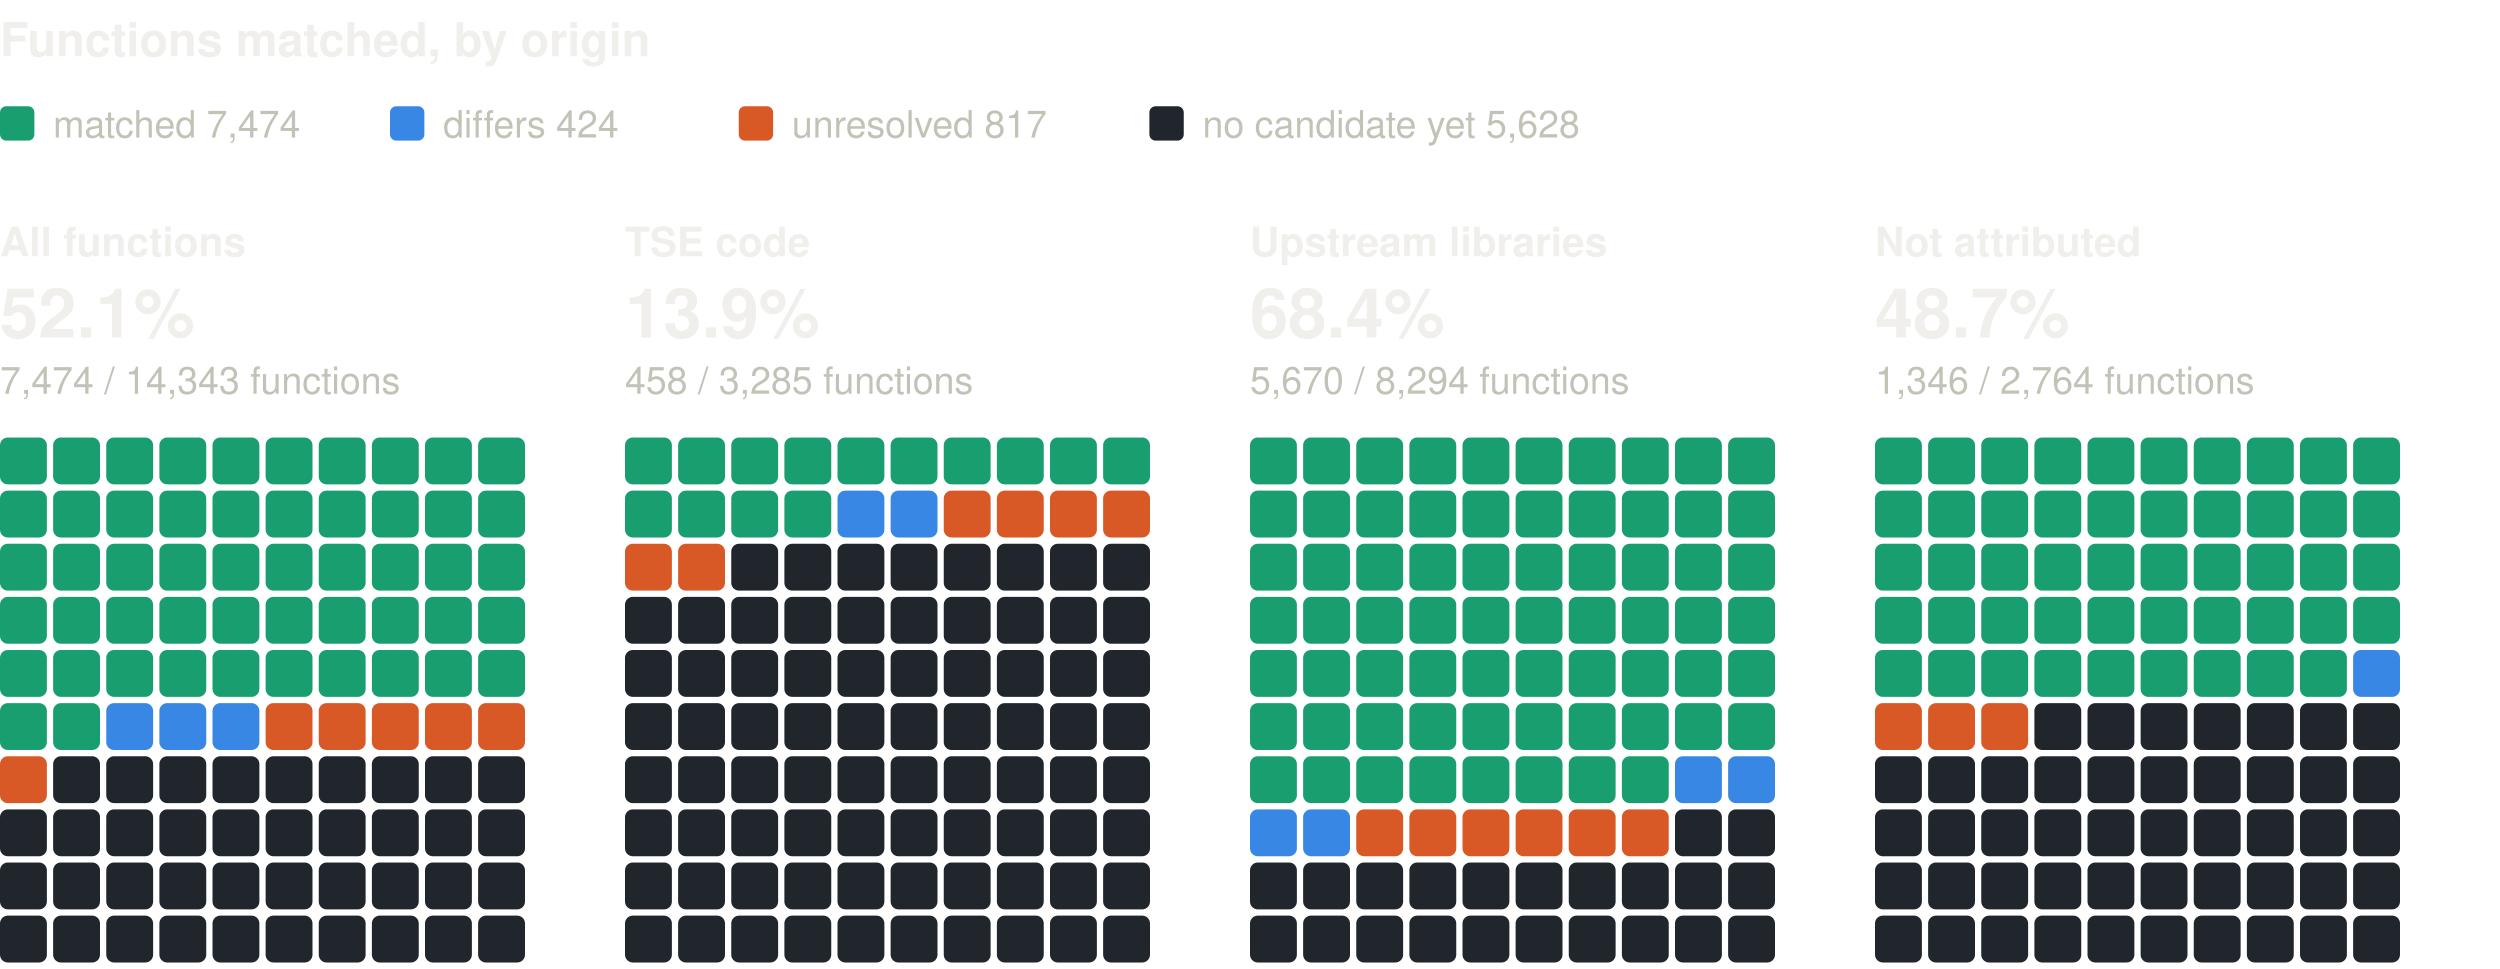
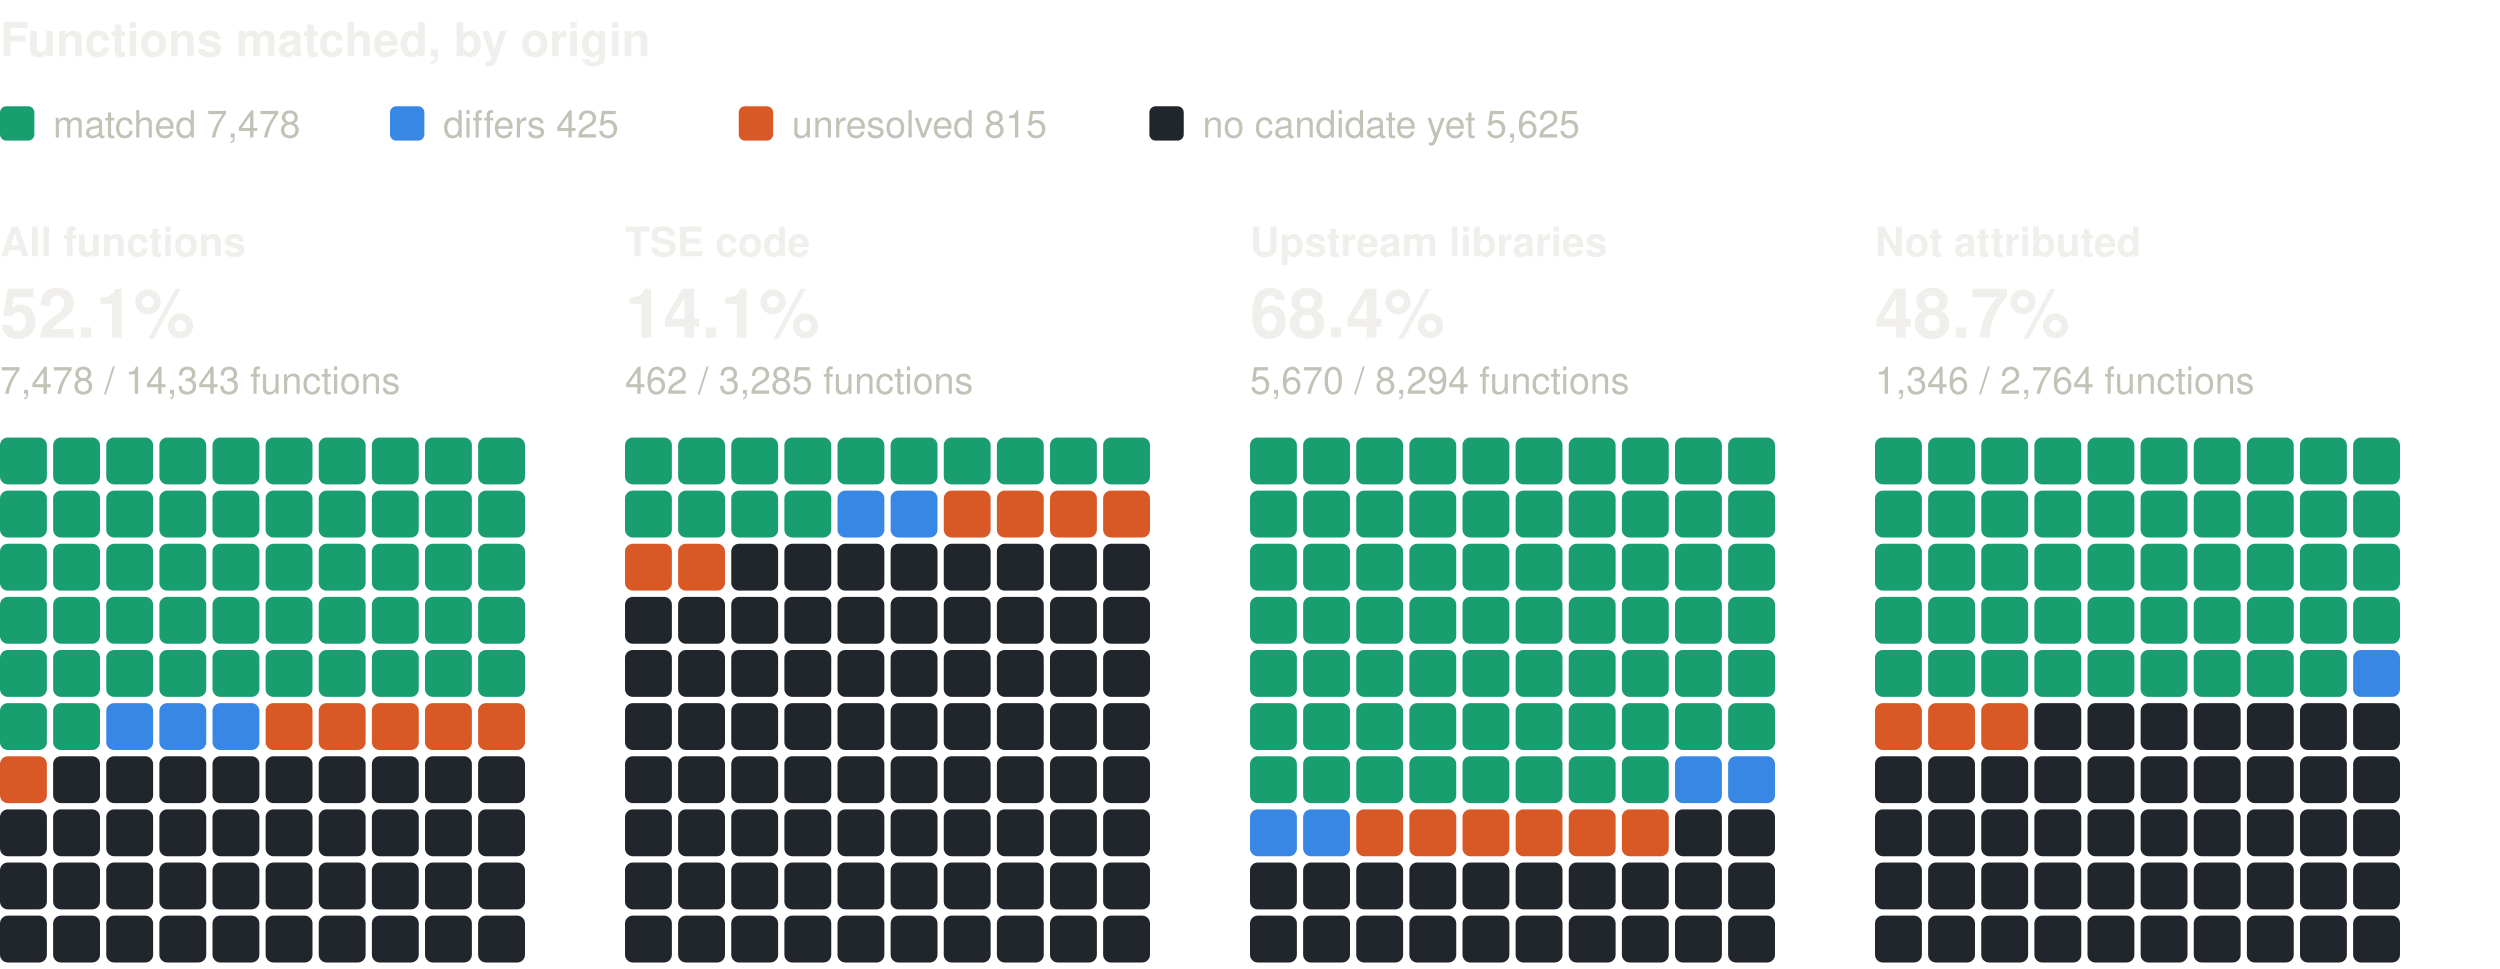
<svg xmlns="http://www.w3.org/2000/svg" width="800" height="310" viewBox="0 0 800 310" role="img" aria-label="Functions matched, by origin: one square per percent, coloured by verdict" font-family="system-ui, -apple-system, 'Segoe UI', Helvetica, Arial, sans-serif">
  <text x="0" y="18" font-size="15" fill="#f0efec" font-weight="600">Functions matched, by origin</text>
  <rect x="0" y="34" width="11" height="11" rx="2" fill="#199e70" />
-   <text x="17" y="44" font-size="12" fill="#c3c2b7">matched 7,474</text>
+   <text x="17" y="44" font-size="12" fill="#c3c2b7">matched 7,478</text>
  <rect x="124.8" y="34" width="11" height="11" rx="2" fill="#3987e5" />
-   <text x="141.8" y="44" font-size="12" fill="#c3c2b7">differs 424</text>
+   <text x="141.8" y="44" font-size="12" fill="#c3c2b7">differs 425</text>
  <rect x="236.4" y="34" width="11" height="11" rx="2" fill="#d95926" />
-   <text x="253.4" y="44" font-size="12" fill="#c3c2b7">unresolved 817</text>
+   <text x="253.4" y="44" font-size="12" fill="#c3c2b7">unresolved 815</text>
  <rect x="367.8" y="34" width="11" height="11" rx="2" fill="#21262d" />
-   <text x="384.8" y="44" font-size="12" fill="#c3c2b7">no candidate yet 5,628</text>
+   <text x="384.8" y="44" font-size="12" fill="#c3c2b7">no candidate yet 5,625</text>
  <text x="0" y="82" font-size="13" fill="#f0efec" font-weight="600">All functions</text>
  <text x="0" y="108" font-size="22" fill="#f0efec" font-weight="600">52.1%</text>
-   <text x="0" y="126" font-size="12" fill="#c3c2b7">7,474 / 14,343 functions</text>
+   <text x="0" y="126" font-size="12" fill="#c3c2b7">7,478 / 14,343 functions</text>
  <rect x="0" y="140" width="15" height="15" rx="2.5" fill="#199e70" />
  <rect x="17" y="140" width="15" height="15" rx="2.5" fill="#199e70" />
  <rect x="34" y="140" width="15" height="15" rx="2.5" fill="#199e70" />
  <rect x="51" y="140" width="15" height="15" rx="2.5" fill="#199e70" />
  <rect x="68" y="140" width="15" height="15" rx="2.5" fill="#199e70" />
  <rect x="85" y="140" width="15" height="15" rx="2.5" fill="#199e70" />
  <rect x="102" y="140" width="15" height="15" rx="2.5" fill="#199e70" />
  <rect x="119" y="140" width="15" height="15" rx="2.5" fill="#199e70" />
  <rect x="136" y="140" width="15" height="15" rx="2.5" fill="#199e70" />
  <rect x="153" y="140" width="15" height="15" rx="2.5" fill="#199e70" />
  <rect x="0" y="157" width="15" height="15" rx="2.5" fill="#199e70" />
  <rect x="17" y="157" width="15" height="15" rx="2.5" fill="#199e70" />
  <rect x="34" y="157" width="15" height="15" rx="2.5" fill="#199e70" />
  <rect x="51" y="157" width="15" height="15" rx="2.5" fill="#199e70" />
  <rect x="68" y="157" width="15" height="15" rx="2.5" fill="#199e70" />
  <rect x="85" y="157" width="15" height="15" rx="2.5" fill="#199e70" />
  <rect x="102" y="157" width="15" height="15" rx="2.5" fill="#199e70" />
  <rect x="119" y="157" width="15" height="15" rx="2.5" fill="#199e70" />
  <rect x="136" y="157" width="15" height="15" rx="2.5" fill="#199e70" />
  <rect x="153" y="157" width="15" height="15" rx="2.5" fill="#199e70" />
  <rect x="0" y="174" width="15" height="15" rx="2.5" fill="#199e70" />
  <rect x="17" y="174" width="15" height="15" rx="2.5" fill="#199e70" />
  <rect x="34" y="174" width="15" height="15" rx="2.5" fill="#199e70" />
  <rect x="51" y="174" width="15" height="15" rx="2.5" fill="#199e70" />
  <rect x="68" y="174" width="15" height="15" rx="2.5" fill="#199e70" />
  <rect x="85" y="174" width="15" height="15" rx="2.5" fill="#199e70" />
  <rect x="102" y="174" width="15" height="15" rx="2.5" fill="#199e70" />
  <rect x="119" y="174" width="15" height="15" rx="2.5" fill="#199e70" />
  <rect x="136" y="174" width="15" height="15" rx="2.5" fill="#199e70" />
  <rect x="153" y="174" width="15" height="15" rx="2.5" fill="#199e70" />
  <rect x="0" y="191" width="15" height="15" rx="2.5" fill="#199e70" />
  <rect x="17" y="191" width="15" height="15" rx="2.5" fill="#199e70" />
  <rect x="34" y="191" width="15" height="15" rx="2.5" fill="#199e70" />
  <rect x="51" y="191" width="15" height="15" rx="2.5" fill="#199e70" />
  <rect x="68" y="191" width="15" height="15" rx="2.5" fill="#199e70" />
  <rect x="85" y="191" width="15" height="15" rx="2.5" fill="#199e70" />
  <rect x="102" y="191" width="15" height="15" rx="2.5" fill="#199e70" />
  <rect x="119" y="191" width="15" height="15" rx="2.5" fill="#199e70" />
  <rect x="136" y="191" width="15" height="15" rx="2.5" fill="#199e70" />
  <rect x="153" y="191" width="15" height="15" rx="2.5" fill="#199e70" />
  <rect x="0" y="208" width="15" height="15" rx="2.5" fill="#199e70" />
  <rect x="17" y="208" width="15" height="15" rx="2.5" fill="#199e70" />
  <rect x="34" y="208" width="15" height="15" rx="2.5" fill="#199e70" />
  <rect x="51" y="208" width="15" height="15" rx="2.5" fill="#199e70" />
  <rect x="68" y="208" width="15" height="15" rx="2.5" fill="#199e70" />
  <rect x="85" y="208" width="15" height="15" rx="2.5" fill="#199e70" />
  <rect x="102" y="208" width="15" height="15" rx="2.5" fill="#199e70" />
  <rect x="119" y="208" width="15" height="15" rx="2.5" fill="#199e70" />
  <rect x="136" y="208" width="15" height="15" rx="2.5" fill="#199e70" />
  <rect x="153" y="208" width="15" height="15" rx="2.5" fill="#199e70" />
  <rect x="0" y="225" width="15" height="15" rx="2.5" fill="#199e70" />
  <rect x="17" y="225" width="15" height="15" rx="2.5" fill="#199e70" />
  <rect x="34" y="225" width="15" height="15" rx="2.5" fill="#3987e5" />
  <rect x="51" y="225" width="15" height="15" rx="2.5" fill="#3987e5" />
  <rect x="68" y="225" width="15" height="15" rx="2.5" fill="#3987e5" />
  <rect x="85" y="225" width="15" height="15" rx="2.5" fill="#d95926" />
  <rect x="102" y="225" width="15" height="15" rx="2.5" fill="#d95926" />
  <rect x="119" y="225" width="15" height="15" rx="2.5" fill="#d95926" />
  <rect x="136" y="225" width="15" height="15" rx="2.5" fill="#d95926" />
  <rect x="153" y="225" width="15" height="15" rx="2.5" fill="#d95926" />
  <rect x="0" y="242" width="15" height="15" rx="2.5" fill="#d95926" />
  <rect x="17" y="242" width="15" height="15" rx="2.5" fill="#21262d" />
  <rect x="34" y="242" width="15" height="15" rx="2.5" fill="#21262d" />
  <rect x="51" y="242" width="15" height="15" rx="2.5" fill="#21262d" />
  <rect x="68" y="242" width="15" height="15" rx="2.5" fill="#21262d" />
  <rect x="85" y="242" width="15" height="15" rx="2.5" fill="#21262d" />
  <rect x="102" y="242" width="15" height="15" rx="2.5" fill="#21262d" />
  <rect x="119" y="242" width="15" height="15" rx="2.5" fill="#21262d" />
  <rect x="136" y="242" width="15" height="15" rx="2.5" fill="#21262d" />
  <rect x="153" y="242" width="15" height="15" rx="2.5" fill="#21262d" />
  <rect x="0" y="259" width="15" height="15" rx="2.5" fill="#21262d" />
  <rect x="17" y="259" width="15" height="15" rx="2.5" fill="#21262d" />
  <rect x="34" y="259" width="15" height="15" rx="2.5" fill="#21262d" />
  <rect x="51" y="259" width="15" height="15" rx="2.5" fill="#21262d" />
  <rect x="68" y="259" width="15" height="15" rx="2.5" fill="#21262d" />
  <rect x="85" y="259" width="15" height="15" rx="2.5" fill="#21262d" />
  <rect x="102" y="259" width="15" height="15" rx="2.5" fill="#21262d" />
  <rect x="119" y="259" width="15" height="15" rx="2.5" fill="#21262d" />
  <rect x="136" y="259" width="15" height="15" rx="2.5" fill="#21262d" />
  <rect x="153" y="259" width="15" height="15" rx="2.5" fill="#21262d" />
  <rect x="0" y="276" width="15" height="15" rx="2.5" fill="#21262d" />
  <rect x="17" y="276" width="15" height="15" rx="2.5" fill="#21262d" />
  <rect x="34" y="276" width="15" height="15" rx="2.5" fill="#21262d" />
  <rect x="51" y="276" width="15" height="15" rx="2.5" fill="#21262d" />
  <rect x="68" y="276" width="15" height="15" rx="2.5" fill="#21262d" />
  <rect x="85" y="276" width="15" height="15" rx="2.5" fill="#21262d" />
  <rect x="102" y="276" width="15" height="15" rx="2.5" fill="#21262d" />
  <rect x="119" y="276" width="15" height="15" rx="2.5" fill="#21262d" />
  <rect x="136" y="276" width="15" height="15" rx="2.5" fill="#21262d" />
  <rect x="153" y="276" width="15" height="15" rx="2.5" fill="#21262d" />
  <rect x="0" y="293" width="15" height="15" rx="2.5" fill="#21262d" />
  <rect x="17" y="293" width="15" height="15" rx="2.5" fill="#21262d" />
  <rect x="34" y="293" width="15" height="15" rx="2.5" fill="#21262d" />
  <rect x="51" y="293" width="15" height="15" rx="2.5" fill="#21262d" />
  <rect x="68" y="293" width="15" height="15" rx="2.5" fill="#21262d" />
  <rect x="85" y="293" width="15" height="15" rx="2.5" fill="#21262d" />
  <rect x="102" y="293" width="15" height="15" rx="2.5" fill="#21262d" />
  <rect x="119" y="293" width="15" height="15" rx="2.5" fill="#21262d" />
  <rect x="136" y="293" width="15" height="15" rx="2.5" fill="#21262d" />
  <rect x="153" y="293" width="15" height="15" rx="2.5" fill="#21262d" />
  <text x="200" y="82" font-size="13" fill="#f0efec" font-weight="600">TSE code</text>
-   <text x="200" y="108" font-size="22" fill="#f0efec" font-weight="600">13.9%</text>
-   <text x="200" y="126" font-size="12" fill="#c3c2b7">458 / 3,285 functions</text>
+   <text x="200" y="108" font-size="22" fill="#f0efec" font-weight="600">14.1%</text>
+   <text x="200" y="126" font-size="12" fill="#c3c2b7">462 / 3,285 functions</text>
  <rect x="200" y="140" width="15" height="15" rx="2.5" fill="#199e70" />
  <rect x="217" y="140" width="15" height="15" rx="2.5" fill="#199e70" />
  <rect x="234" y="140" width="15" height="15" rx="2.5" fill="#199e70" />
  <rect x="251" y="140" width="15" height="15" rx="2.5" fill="#199e70" />
  <rect x="268" y="140" width="15" height="15" rx="2.5" fill="#199e70" />
  <rect x="285" y="140" width="15" height="15" rx="2.5" fill="#199e70" />
  <rect x="302" y="140" width="15" height="15" rx="2.5" fill="#199e70" />
  <rect x="319" y="140" width="15" height="15" rx="2.5" fill="#199e70" />
  <rect x="336" y="140" width="15" height="15" rx="2.5" fill="#199e70" />
  <rect x="353" y="140" width="15" height="15" rx="2.5" fill="#199e70" />
  <rect x="200" y="157" width="15" height="15" rx="2.5" fill="#199e70" />
  <rect x="217" y="157" width="15" height="15" rx="2.5" fill="#199e70" />
  <rect x="234" y="157" width="15" height="15" rx="2.5" fill="#199e70" />
  <rect x="251" y="157" width="15" height="15" rx="2.5" fill="#199e70" />
  <rect x="268" y="157" width="15" height="15" rx="2.5" fill="#3987e5" />
  <rect x="285" y="157" width="15" height="15" rx="2.5" fill="#3987e5" />
  <rect x="302" y="157" width="15" height="15" rx="2.5" fill="#d95926" />
  <rect x="319" y="157" width="15" height="15" rx="2.5" fill="#d95926" />
  <rect x="336" y="157" width="15" height="15" rx="2.5" fill="#d95926" />
  <rect x="353" y="157" width="15" height="15" rx="2.5" fill="#d95926" />
  <rect x="200" y="174" width="15" height="15" rx="2.5" fill="#d95926" />
  <rect x="217" y="174" width="15" height="15" rx="2.5" fill="#d95926" />
  <rect x="234" y="174" width="15" height="15" rx="2.5" fill="#21262d" />
  <rect x="251" y="174" width="15" height="15" rx="2.5" fill="#21262d" />
  <rect x="268" y="174" width="15" height="15" rx="2.5" fill="#21262d" />
  <rect x="285" y="174" width="15" height="15" rx="2.5" fill="#21262d" />
  <rect x="302" y="174" width="15" height="15" rx="2.5" fill="#21262d" />
  <rect x="319" y="174" width="15" height="15" rx="2.5" fill="#21262d" />
  <rect x="336" y="174" width="15" height="15" rx="2.5" fill="#21262d" />
  <rect x="353" y="174" width="15" height="15" rx="2.5" fill="#21262d" />
  <rect x="200" y="191" width="15" height="15" rx="2.5" fill="#21262d" />
  <rect x="217" y="191" width="15" height="15" rx="2.5" fill="#21262d" />
  <rect x="234" y="191" width="15" height="15" rx="2.5" fill="#21262d" />
  <rect x="251" y="191" width="15" height="15" rx="2.5" fill="#21262d" />
  <rect x="268" y="191" width="15" height="15" rx="2.5" fill="#21262d" />
  <rect x="285" y="191" width="15" height="15" rx="2.5" fill="#21262d" />
  <rect x="302" y="191" width="15" height="15" rx="2.5" fill="#21262d" />
  <rect x="319" y="191" width="15" height="15" rx="2.5" fill="#21262d" />
  <rect x="336" y="191" width="15" height="15" rx="2.5" fill="#21262d" />
  <rect x="353" y="191" width="15" height="15" rx="2.5" fill="#21262d" />
  <rect x="200" y="208" width="15" height="15" rx="2.5" fill="#21262d" />
  <rect x="217" y="208" width="15" height="15" rx="2.5" fill="#21262d" />
  <rect x="234" y="208" width="15" height="15" rx="2.5" fill="#21262d" />
  <rect x="251" y="208" width="15" height="15" rx="2.5" fill="#21262d" />
  <rect x="268" y="208" width="15" height="15" rx="2.5" fill="#21262d" />
  <rect x="285" y="208" width="15" height="15" rx="2.5" fill="#21262d" />
  <rect x="302" y="208" width="15" height="15" rx="2.5" fill="#21262d" />
  <rect x="319" y="208" width="15" height="15" rx="2.5" fill="#21262d" />
  <rect x="336" y="208" width="15" height="15" rx="2.5" fill="#21262d" />
  <rect x="353" y="208" width="15" height="15" rx="2.5" fill="#21262d" />
  <rect x="200" y="225" width="15" height="15" rx="2.5" fill="#21262d" />
  <rect x="217" y="225" width="15" height="15" rx="2.5" fill="#21262d" />
  <rect x="234" y="225" width="15" height="15" rx="2.5" fill="#21262d" />
  <rect x="251" y="225" width="15" height="15" rx="2.5" fill="#21262d" />
  <rect x="268" y="225" width="15" height="15" rx="2.5" fill="#21262d" />
  <rect x="285" y="225" width="15" height="15" rx="2.5" fill="#21262d" />
  <rect x="302" y="225" width="15" height="15" rx="2.5" fill="#21262d" />
  <rect x="319" y="225" width="15" height="15" rx="2.5" fill="#21262d" />
  <rect x="336" y="225" width="15" height="15" rx="2.5" fill="#21262d" />
  <rect x="353" y="225" width="15" height="15" rx="2.5" fill="#21262d" />
  <rect x="200" y="242" width="15" height="15" rx="2.5" fill="#21262d" />
  <rect x="217" y="242" width="15" height="15" rx="2.5" fill="#21262d" />
  <rect x="234" y="242" width="15" height="15" rx="2.5" fill="#21262d" />
  <rect x="251" y="242" width="15" height="15" rx="2.5" fill="#21262d" />
  <rect x="268" y="242" width="15" height="15" rx="2.5" fill="#21262d" />
  <rect x="285" y="242" width="15" height="15" rx="2.5" fill="#21262d" />
  <rect x="302" y="242" width="15" height="15" rx="2.5" fill="#21262d" />
  <rect x="319" y="242" width="15" height="15" rx="2.5" fill="#21262d" />
  <rect x="336" y="242" width="15" height="15" rx="2.5" fill="#21262d" />
  <rect x="353" y="242" width="15" height="15" rx="2.5" fill="#21262d" />
  <rect x="200" y="259" width="15" height="15" rx="2.5" fill="#21262d" />
  <rect x="217" y="259" width="15" height="15" rx="2.5" fill="#21262d" />
  <rect x="234" y="259" width="15" height="15" rx="2.5" fill="#21262d" />
  <rect x="251" y="259" width="15" height="15" rx="2.5" fill="#21262d" />
  <rect x="268" y="259" width="15" height="15" rx="2.5" fill="#21262d" />
  <rect x="285" y="259" width="15" height="15" rx="2.5" fill="#21262d" />
  <rect x="302" y="259" width="15" height="15" rx="2.5" fill="#21262d" />
  <rect x="319" y="259" width="15" height="15" rx="2.5" fill="#21262d" />
  <rect x="336" y="259" width="15" height="15" rx="2.5" fill="#21262d" />
  <rect x="353" y="259" width="15" height="15" rx="2.5" fill="#21262d" />
  <rect x="200" y="276" width="15" height="15" rx="2.5" fill="#21262d" />
  <rect x="217" y="276" width="15" height="15" rx="2.5" fill="#21262d" />
  <rect x="234" y="276" width="15" height="15" rx="2.5" fill="#21262d" />
  <rect x="251" y="276" width="15" height="15" rx="2.5" fill="#21262d" />
  <rect x="268" y="276" width="15" height="15" rx="2.5" fill="#21262d" />
  <rect x="285" y="276" width="15" height="15" rx="2.5" fill="#21262d" />
  <rect x="302" y="276" width="15" height="15" rx="2.5" fill="#21262d" />
  <rect x="319" y="276" width="15" height="15" rx="2.5" fill="#21262d" />
  <rect x="336" y="276" width="15" height="15" rx="2.5" fill="#21262d" />
  <rect x="353" y="276" width="15" height="15" rx="2.5" fill="#21262d" />
  <rect x="200" y="293" width="15" height="15" rx="2.5" fill="#21262d" />
  <rect x="217" y="293" width="15" height="15" rx="2.5" fill="#21262d" />
  <rect x="234" y="293" width="15" height="15" rx="2.5" fill="#21262d" />
  <rect x="251" y="293" width="15" height="15" rx="2.5" fill="#21262d" />
  <rect x="268" y="293" width="15" height="15" rx="2.5" fill="#21262d" />
  <rect x="285" y="293" width="15" height="15" rx="2.5" fill="#21262d" />
  <rect x="302" y="293" width="15" height="15" rx="2.5" fill="#21262d" />
  <rect x="319" y="293" width="15" height="15" rx="2.5" fill="#21262d" />
  <rect x="336" y="293" width="15" height="15" rx="2.5" fill="#21262d" />
  <rect x="353" y="293" width="15" height="15" rx="2.5" fill="#21262d" />
  <text x="400" y="82" font-size="13" fill="#f0efec" font-weight="600">Upstream libraries</text>
  <text x="400" y="108" font-size="22" fill="#f0efec" font-weight="600">68.4%</text>
  <text x="400" y="126" font-size="12" fill="#c3c2b7">5,670 / 8,294 functions</text>
  <rect x="400" y="140" width="15" height="15" rx="2.5" fill="#199e70" />
  <rect x="417" y="140" width="15" height="15" rx="2.5" fill="#199e70" />
  <rect x="434" y="140" width="15" height="15" rx="2.5" fill="#199e70" />
  <rect x="451" y="140" width="15" height="15" rx="2.5" fill="#199e70" />
  <rect x="468" y="140" width="15" height="15" rx="2.5" fill="#199e70" />
  <rect x="485" y="140" width="15" height="15" rx="2.5" fill="#199e70" />
  <rect x="502" y="140" width="15" height="15" rx="2.5" fill="#199e70" />
  <rect x="519" y="140" width="15" height="15" rx="2.5" fill="#199e70" />
  <rect x="536" y="140" width="15" height="15" rx="2.5" fill="#199e70" />
  <rect x="553" y="140" width="15" height="15" rx="2.5" fill="#199e70" />
  <rect x="400" y="157" width="15" height="15" rx="2.5" fill="#199e70" />
  <rect x="417" y="157" width="15" height="15" rx="2.5" fill="#199e70" />
  <rect x="434" y="157" width="15" height="15" rx="2.5" fill="#199e70" />
  <rect x="451" y="157" width="15" height="15" rx="2.5" fill="#199e70" />
  <rect x="468" y="157" width="15" height="15" rx="2.5" fill="#199e70" />
  <rect x="485" y="157" width="15" height="15" rx="2.5" fill="#199e70" />
  <rect x="502" y="157" width="15" height="15" rx="2.5" fill="#199e70" />
  <rect x="519" y="157" width="15" height="15" rx="2.5" fill="#199e70" />
  <rect x="536" y="157" width="15" height="15" rx="2.5" fill="#199e70" />
  <rect x="553" y="157" width="15" height="15" rx="2.5" fill="#199e70" />
  <rect x="400" y="174" width="15" height="15" rx="2.5" fill="#199e70" />
  <rect x="417" y="174" width="15" height="15" rx="2.5" fill="#199e70" />
  <rect x="434" y="174" width="15" height="15" rx="2.5" fill="#199e70" />
  <rect x="451" y="174" width="15" height="15" rx="2.5" fill="#199e70" />
  <rect x="468" y="174" width="15" height="15" rx="2.5" fill="#199e70" />
  <rect x="485" y="174" width="15" height="15" rx="2.5" fill="#199e70" />
  <rect x="502" y="174" width="15" height="15" rx="2.5" fill="#199e70" />
  <rect x="519" y="174" width="15" height="15" rx="2.5" fill="#199e70" />
  <rect x="536" y="174" width="15" height="15" rx="2.5" fill="#199e70" />
  <rect x="553" y="174" width="15" height="15" rx="2.5" fill="#199e70" />
  <rect x="400" y="191" width="15" height="15" rx="2.5" fill="#199e70" />
  <rect x="417" y="191" width="15" height="15" rx="2.5" fill="#199e70" />
  <rect x="434" y="191" width="15" height="15" rx="2.5" fill="#199e70" />
  <rect x="451" y="191" width="15" height="15" rx="2.5" fill="#199e70" />
  <rect x="468" y="191" width="15" height="15" rx="2.5" fill="#199e70" />
  <rect x="485" y="191" width="15" height="15" rx="2.5" fill="#199e70" />
  <rect x="502" y="191" width="15" height="15" rx="2.5" fill="#199e70" />
  <rect x="519" y="191" width="15" height="15" rx="2.5" fill="#199e70" />
  <rect x="536" y="191" width="15" height="15" rx="2.5" fill="#199e70" />
  <rect x="553" y="191" width="15" height="15" rx="2.5" fill="#199e70" />
  <rect x="400" y="208" width="15" height="15" rx="2.5" fill="#199e70" />
  <rect x="417" y="208" width="15" height="15" rx="2.5" fill="#199e70" />
  <rect x="434" y="208" width="15" height="15" rx="2.5" fill="#199e70" />
  <rect x="451" y="208" width="15" height="15" rx="2.5" fill="#199e70" />
  <rect x="468" y="208" width="15" height="15" rx="2.5" fill="#199e70" />
  <rect x="485" y="208" width="15" height="15" rx="2.5" fill="#199e70" />
  <rect x="502" y="208" width="15" height="15" rx="2.5" fill="#199e70" />
  <rect x="519" y="208" width="15" height="15" rx="2.5" fill="#199e70" />
  <rect x="536" y="208" width="15" height="15" rx="2.5" fill="#199e70" />
  <rect x="553" y="208" width="15" height="15" rx="2.5" fill="#199e70" />
  <rect x="400" y="225" width="15" height="15" rx="2.5" fill="#199e70" />
  <rect x="417" y="225" width="15" height="15" rx="2.5" fill="#199e70" />
  <rect x="434" y="225" width="15" height="15" rx="2.5" fill="#199e70" />
  <rect x="451" y="225" width="15" height="15" rx="2.5" fill="#199e70" />
  <rect x="468" y="225" width="15" height="15" rx="2.5" fill="#199e70" />
  <rect x="485" y="225" width="15" height="15" rx="2.5" fill="#199e70" />
  <rect x="502" y="225" width="15" height="15" rx="2.5" fill="#199e70" />
  <rect x="519" y="225" width="15" height="15" rx="2.5" fill="#199e70" />
  <rect x="536" y="225" width="15" height="15" rx="2.5" fill="#199e70" />
  <rect x="553" y="225" width="15" height="15" rx="2.5" fill="#199e70" />
  <rect x="400" y="242" width="15" height="15" rx="2.5" fill="#199e70" />
  <rect x="417" y="242" width="15" height="15" rx="2.5" fill="#199e70" />
  <rect x="434" y="242" width="15" height="15" rx="2.5" fill="#199e70" />
  <rect x="451" y="242" width="15" height="15" rx="2.5" fill="#199e70" />
  <rect x="468" y="242" width="15" height="15" rx="2.5" fill="#199e70" />
  <rect x="485" y="242" width="15" height="15" rx="2.5" fill="#199e70" />
  <rect x="502" y="242" width="15" height="15" rx="2.5" fill="#199e70" />
  <rect x="519" y="242" width="15" height="15" rx="2.5" fill="#199e70" />
  <rect x="536" y="242" width="15" height="15" rx="2.5" fill="#3987e5" />
  <rect x="553" y="242" width="15" height="15" rx="2.5" fill="#3987e5" />
  <rect x="400" y="259" width="15" height="15" rx="2.5" fill="#3987e5" />
  <rect x="417" y="259" width="15" height="15" rx="2.5" fill="#3987e5" />
  <rect x="434" y="259" width="15" height="15" rx="2.5" fill="#d95926" />
  <rect x="451" y="259" width="15" height="15" rx="2.5" fill="#d95926" />
  <rect x="468" y="259" width="15" height="15" rx="2.5" fill="#d95926" />
  <rect x="485" y="259" width="15" height="15" rx="2.5" fill="#d95926" />
  <rect x="502" y="259" width="15" height="15" rx="2.5" fill="#d95926" />
  <rect x="519" y="259" width="15" height="15" rx="2.5" fill="#d95926" />
  <rect x="536" y="259" width="15" height="15" rx="2.5" fill="#21262d" />
  <rect x="553" y="259" width="15" height="15" rx="2.5" fill="#21262d" />
  <rect x="400" y="276" width="15" height="15" rx="2.5" fill="#21262d" />
  <rect x="417" y="276" width="15" height="15" rx="2.5" fill="#21262d" />
  <rect x="434" y="276" width="15" height="15" rx="2.5" fill="#21262d" />
  <rect x="451" y="276" width="15" height="15" rx="2.5" fill="#21262d" />
  <rect x="468" y="276" width="15" height="15" rx="2.5" fill="#21262d" />
  <rect x="485" y="276" width="15" height="15" rx="2.5" fill="#21262d" />
  <rect x="502" y="276" width="15" height="15" rx="2.5" fill="#21262d" />
  <rect x="519" y="276" width="15" height="15" rx="2.5" fill="#21262d" />
  <rect x="536" y="276" width="15" height="15" rx="2.5" fill="#21262d" />
  <rect x="553" y="276" width="15" height="15" rx="2.5" fill="#21262d" />
  <rect x="400" y="293" width="15" height="15" rx="2.5" fill="#21262d" />
  <rect x="417" y="293" width="15" height="15" rx="2.5" fill="#21262d" />
  <rect x="434" y="293" width="15" height="15" rx="2.5" fill="#21262d" />
  <rect x="451" y="293" width="15" height="15" rx="2.5" fill="#21262d" />
  <rect x="468" y="293" width="15" height="15" rx="2.5" fill="#21262d" />
  <rect x="485" y="293" width="15" height="15" rx="2.5" fill="#21262d" />
  <rect x="502" y="293" width="15" height="15" rx="2.5" fill="#21262d" />
  <rect x="519" y="293" width="15" height="15" rx="2.5" fill="#21262d" />
  <rect x="536" y="293" width="15" height="15" rx="2.5" fill="#21262d" />
  <rect x="553" y="293" width="15" height="15" rx="2.5" fill="#21262d" />
  <text x="600" y="82" font-size="13" fill="#f0efec" font-weight="600">Not attributed</text>
  <text x="600" y="108" font-size="22" fill="#f0efec" font-weight="600">48.7%</text>
  <text x="600" y="126" font-size="12" fill="#c3c2b7">1,346 / 2,764 functions</text>
  <rect x="600" y="140" width="15" height="15" rx="2.5" fill="#199e70" />
  <rect x="617" y="140" width="15" height="15" rx="2.5" fill="#199e70" />
  <rect x="634" y="140" width="15" height="15" rx="2.5" fill="#199e70" />
  <rect x="651" y="140" width="15" height="15" rx="2.5" fill="#199e70" />
  <rect x="668" y="140" width="15" height="15" rx="2.5" fill="#199e70" />
  <rect x="685" y="140" width="15" height="15" rx="2.5" fill="#199e70" />
  <rect x="702" y="140" width="15" height="15" rx="2.5" fill="#199e70" />
  <rect x="719" y="140" width="15" height="15" rx="2.5" fill="#199e70" />
  <rect x="736" y="140" width="15" height="15" rx="2.5" fill="#199e70" />
  <rect x="753" y="140" width="15" height="15" rx="2.5" fill="#199e70" />
  <rect x="600" y="157" width="15" height="15" rx="2.5" fill="#199e70" />
  <rect x="617" y="157" width="15" height="15" rx="2.5" fill="#199e70" />
  <rect x="634" y="157" width="15" height="15" rx="2.5" fill="#199e70" />
  <rect x="651" y="157" width="15" height="15" rx="2.5" fill="#199e70" />
  <rect x="668" y="157" width="15" height="15" rx="2.5" fill="#199e70" />
  <rect x="685" y="157" width="15" height="15" rx="2.5" fill="#199e70" />
  <rect x="702" y="157" width="15" height="15" rx="2.5" fill="#199e70" />
  <rect x="719" y="157" width="15" height="15" rx="2.5" fill="#199e70" />
  <rect x="736" y="157" width="15" height="15" rx="2.5" fill="#199e70" />
  <rect x="753" y="157" width="15" height="15" rx="2.5" fill="#199e70" />
  <rect x="600" y="174" width="15" height="15" rx="2.5" fill="#199e70" />
  <rect x="617" y="174" width="15" height="15" rx="2.5" fill="#199e70" />
  <rect x="634" y="174" width="15" height="15" rx="2.5" fill="#199e70" />
  <rect x="651" y="174" width="15" height="15" rx="2.5" fill="#199e70" />
  <rect x="668" y="174" width="15" height="15" rx="2.5" fill="#199e70" />
  <rect x="685" y="174" width="15" height="15" rx="2.5" fill="#199e70" />
  <rect x="702" y="174" width="15" height="15" rx="2.5" fill="#199e70" />
  <rect x="719" y="174" width="15" height="15" rx="2.5" fill="#199e70" />
  <rect x="736" y="174" width="15" height="15" rx="2.5" fill="#199e70" />
  <rect x="753" y="174" width="15" height="15" rx="2.5" fill="#199e70" />
  <rect x="600" y="191" width="15" height="15" rx="2.5" fill="#199e70" />
  <rect x="617" y="191" width="15" height="15" rx="2.5" fill="#199e70" />
  <rect x="634" y="191" width="15" height="15" rx="2.5" fill="#199e70" />
  <rect x="651" y="191" width="15" height="15" rx="2.5" fill="#199e70" />
  <rect x="668" y="191" width="15" height="15" rx="2.5" fill="#199e70" />
  <rect x="685" y="191" width="15" height="15" rx="2.5" fill="#199e70" />
  <rect x="702" y="191" width="15" height="15" rx="2.5" fill="#199e70" />
  <rect x="719" y="191" width="15" height="15" rx="2.5" fill="#199e70" />
  <rect x="736" y="191" width="15" height="15" rx="2.5" fill="#199e70" />
  <rect x="753" y="191" width="15" height="15" rx="2.5" fill="#199e70" />
  <rect x="600" y="208" width="15" height="15" rx="2.5" fill="#199e70" />
  <rect x="617" y="208" width="15" height="15" rx="2.5" fill="#199e70" />
  <rect x="634" y="208" width="15" height="15" rx="2.5" fill="#199e70" />
  <rect x="651" y="208" width="15" height="15" rx="2.5" fill="#199e70" />
  <rect x="668" y="208" width="15" height="15" rx="2.5" fill="#199e70" />
  <rect x="685" y="208" width="15" height="15" rx="2.5" fill="#199e70" />
  <rect x="702" y="208" width="15" height="15" rx="2.5" fill="#199e70" />
  <rect x="719" y="208" width="15" height="15" rx="2.5" fill="#199e70" />
  <rect x="736" y="208" width="15" height="15" rx="2.5" fill="#199e70" />
  <rect x="753" y="208" width="15" height="15" rx="2.5" fill="#3987e5" />
  <rect x="600" y="225" width="15" height="15" rx="2.5" fill="#d95926" />
  <rect x="617" y="225" width="15" height="15" rx="2.5" fill="#d95926" />
  <rect x="634" y="225" width="15" height="15" rx="2.5" fill="#d95926" />
  <rect x="651" y="225" width="15" height="15" rx="2.5" fill="#21262d" />
  <rect x="668" y="225" width="15" height="15" rx="2.5" fill="#21262d" />
  <rect x="685" y="225" width="15" height="15" rx="2.5" fill="#21262d" />
  <rect x="702" y="225" width="15" height="15" rx="2.5" fill="#21262d" />
  <rect x="719" y="225" width="15" height="15" rx="2.5" fill="#21262d" />
  <rect x="736" y="225" width="15" height="15" rx="2.5" fill="#21262d" />
  <rect x="753" y="225" width="15" height="15" rx="2.5" fill="#21262d" />
  <rect x="600" y="242" width="15" height="15" rx="2.5" fill="#21262d" />
  <rect x="617" y="242" width="15" height="15" rx="2.5" fill="#21262d" />
  <rect x="634" y="242" width="15" height="15" rx="2.5" fill="#21262d" />
  <rect x="651" y="242" width="15" height="15" rx="2.5" fill="#21262d" />
  <rect x="668" y="242" width="15" height="15" rx="2.5" fill="#21262d" />
  <rect x="685" y="242" width="15" height="15" rx="2.5" fill="#21262d" />
  <rect x="702" y="242" width="15" height="15" rx="2.5" fill="#21262d" />
  <rect x="719" y="242" width="15" height="15" rx="2.5" fill="#21262d" />
  <rect x="736" y="242" width="15" height="15" rx="2.5" fill="#21262d" />
  <rect x="753" y="242" width="15" height="15" rx="2.5" fill="#21262d" />
  <rect x="600" y="259" width="15" height="15" rx="2.5" fill="#21262d" />
  <rect x="617" y="259" width="15" height="15" rx="2.5" fill="#21262d" />
  <rect x="634" y="259" width="15" height="15" rx="2.5" fill="#21262d" />
  <rect x="651" y="259" width="15" height="15" rx="2.5" fill="#21262d" />
  <rect x="668" y="259" width="15" height="15" rx="2.5" fill="#21262d" />
  <rect x="685" y="259" width="15" height="15" rx="2.5" fill="#21262d" />
  <rect x="702" y="259" width="15" height="15" rx="2.5" fill="#21262d" />
  <rect x="719" y="259" width="15" height="15" rx="2.5" fill="#21262d" />
  <rect x="736" y="259" width="15" height="15" rx="2.5" fill="#21262d" />
  <rect x="753" y="259" width="15" height="15" rx="2.5" fill="#21262d" />
  <rect x="600" y="276" width="15" height="15" rx="2.5" fill="#21262d" />
  <rect x="617" y="276" width="15" height="15" rx="2.5" fill="#21262d" />
  <rect x="634" y="276" width="15" height="15" rx="2.5" fill="#21262d" />
  <rect x="651" y="276" width="15" height="15" rx="2.5" fill="#21262d" />
  <rect x="668" y="276" width="15" height="15" rx="2.5" fill="#21262d" />
  <rect x="685" y="276" width="15" height="15" rx="2.5" fill="#21262d" />
  <rect x="702" y="276" width="15" height="15" rx="2.5" fill="#21262d" />
  <rect x="719" y="276" width="15" height="15" rx="2.5" fill="#21262d" />
  <rect x="736" y="276" width="15" height="15" rx="2.5" fill="#21262d" />
  <rect x="753" y="276" width="15" height="15" rx="2.5" fill="#21262d" />
  <rect x="600" y="293" width="15" height="15" rx="2.5" fill="#21262d" />
  <rect x="617" y="293" width="15" height="15" rx="2.5" fill="#21262d" />
  <rect x="634" y="293" width="15" height="15" rx="2.5" fill="#21262d" />
  <rect x="651" y="293" width="15" height="15" rx="2.5" fill="#21262d" />
  <rect x="668" y="293" width="15" height="15" rx="2.5" fill="#21262d" />
  <rect x="685" y="293" width="15" height="15" rx="2.5" fill="#21262d" />
  <rect x="702" y="293" width="15" height="15" rx="2.5" fill="#21262d" />
  <rect x="719" y="293" width="15" height="15" rx="2.5" fill="#21262d" />
  <rect x="736" y="293" width="15" height="15" rx="2.5" fill="#21262d" />
  <rect x="753" y="293" width="15" height="15" rx="2.5" fill="#21262d" />
</svg>
